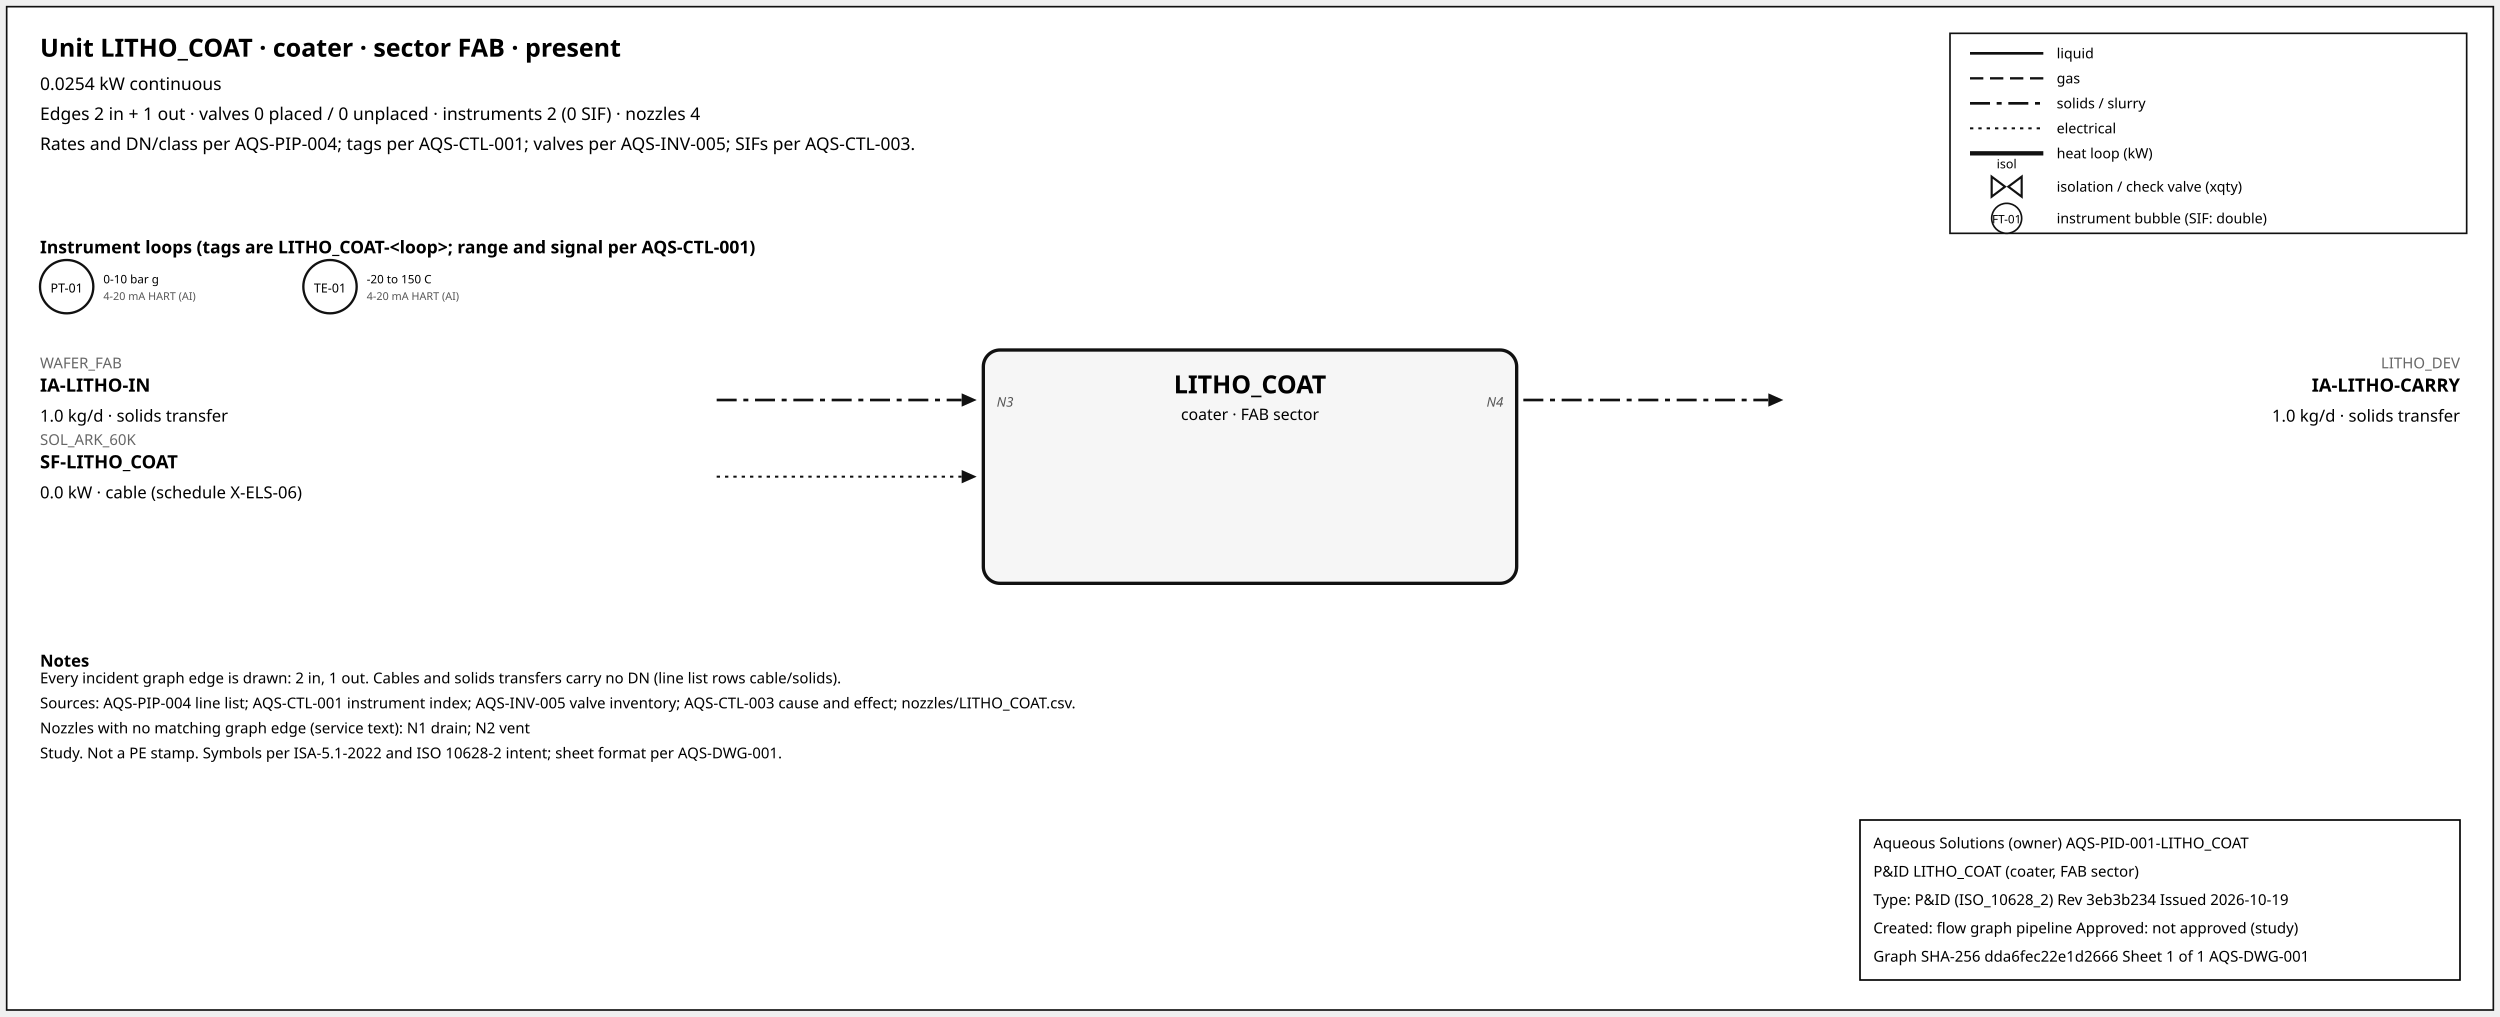
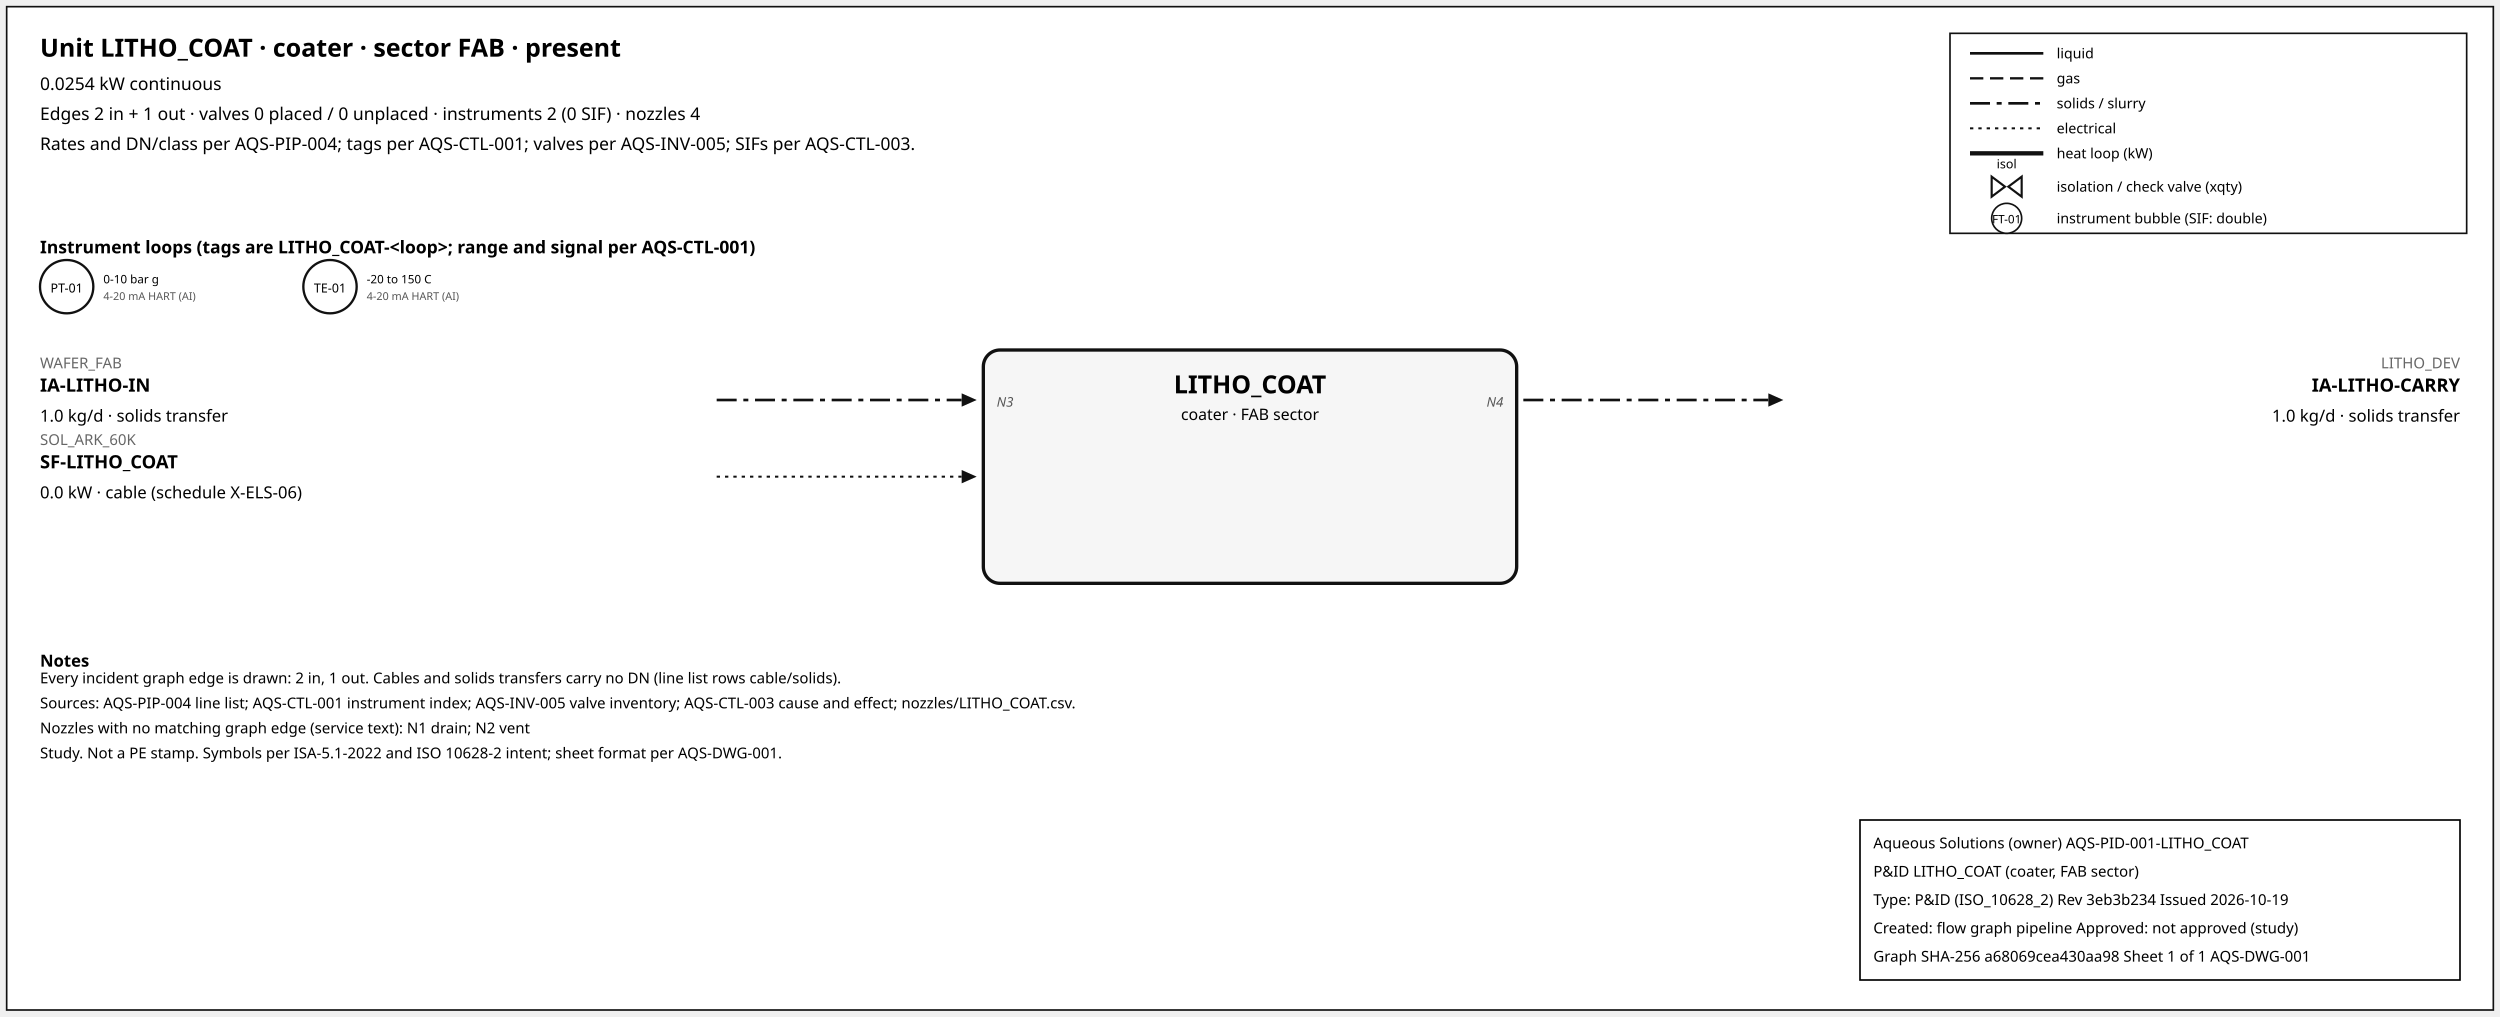
<svg xmlns="http://www.w3.org/2000/svg" width="1500" height="610" font-family="sans-serif">
  <rect x="4" y="4" width="1492" height="602" fill="white" stroke="#111" />
  <text x="24" y="34" font-size="15" font-weight="600">Unit LITHO_COAT · coater · sector FAB · present</text>
  <text x="24" y="54" font-size="10.5">0.0254 kW continuous</text>
  <text x="24" y="72" font-size="10.5">Edges 2 in + 1 out · valves 0 placed / 0 unplaced · instruments 2 (0 SIF) · nozzles 4</text>
  <text x="24" y="90" font-size="10.5">Rates and DN/class per AQS-PIP-004; tags per AQS-CTL-001; valves per AQS-INV-005; SIFs per AQS-CTL-003.</text>
  <rect x="1170" y="20" width="310" height="120" fill="white" stroke="#111" />
  <line x1="1182" y1="32" x2="1226" y2="32" stroke="#111" stroke-width="1.6" />
  <text x="1234" y="35" font-size="8.5">liquid</text>
  <line x1="1182" y1="47" x2="1226" y2="47" stroke="#111" stroke-width="1.4" stroke-dasharray="8,4" />
  <text x="1234" y="50" font-size="8.5">gas</text>
  <line x1="1182" y1="62" x2="1226" y2="62" stroke="#111" stroke-width="1.6" stroke-dasharray="12,4,3,4" />
  <text x="1234" y="65" font-size="8.5">solids / slurry</text>
  <line x1="1182" y1="77" x2="1226" y2="77" stroke="#111" stroke-width="1.2" stroke-dasharray="2,3" />
  <text x="1234" y="80" font-size="8.5">electrical</text>
  <line x1="1182" y1="92" x2="1226" y2="92" stroke="#111" stroke-width="2.6" />
  <text x="1234" y="95" font-size="8.5">heat loop (kW)</text>
  <path d="M 1195.0,106 L 1203.0,112 L 1195.0,118 Z M 1213.0,106 L 1205.0,112 L 1213.0,118 Z" fill="white" stroke="#111" stroke-width="1.3" />
  <text x="1204.0" y="101.0" font-size="7.5" text-anchor="middle">isol</text>
  <text x="1234" y="115" font-size="8.5">isolation / check valve (xqty)</text>
  <circle cx="1204" cy="131" r="9" fill="white" stroke="#111" />
  <text x="1204" y="134" font-size="7" text-anchor="middle">FT-01</text>
  <text x="1234" y="134" font-size="8.5">instrument bubble (SIF: double)</text>
  <text x="24" y="152" font-size="10.5" font-weight="600">Instrument loops (tags are LITHO_COAT-&lt;loop&gt;; range and signal per AQS-CTL-001)</text>
  <circle cx="40" cy="172" r="16" fill="white" stroke="#111" stroke-width="1.4" />
  <text x="40" y="175.5" font-size="7.5" text-anchor="middle">PT-01</text>
  <text x="62" y="170" font-size="7">0-10 bar g</text>
  <text x="62" y="180" font-size="6.5" fill="#555">4-20 mA HART (AI)</text>
  <circle cx="198" cy="172" r="16" fill="white" stroke="#111" stroke-width="1.4" />
  <text x="198" y="175.5" font-size="7.5" text-anchor="middle">TE-01</text>
  <text x="220" y="170" font-size="7">-20 to 150 C</text>
  <text x="220" y="180" font-size="6.5" fill="#555">4-20 mA HART (AI)</text>
  <rect x="590" y="210" width="320" height="140" rx="10" fill="#f6f6f6" stroke="#111" stroke-width="2" />
  <text x="750.0" y="236" font-size="15" font-weight="700" text-anchor="middle">LITHO_COAT</text>
  <text x="750.0" y="252" font-size="9.5" text-anchor="middle">coater · FAB sector</text>
  <line x1="430" y1="240" x2="577" y2="240" stroke="#111" stroke-width="1.6" stroke-dasharray="12,4,3,4" class="edge-in" />
  <polygon points="586,240 577,236 577,244" fill="#111" />
  <text x="24" y="221" font-size="9" fill="#666" text-anchor="start">WAFER_FAB</text>
  <text x="24" y="235" font-size="11" font-weight="600" text-anchor="start">IA-LITHO-IN</text>
  <text x="24" y="253" font-size="10" text-anchor="start">1.0 kg/d · solids transfer</text>
  <text x="598" y="244" font-size="8" font-style="italic" fill="#555" text-anchor="start">N3</text>
  <line x1="430" y1="286" x2="577" y2="286" stroke="#111" stroke-width="1.2" stroke-dasharray="2,3" class="edge-in" />
  <polygon points="586,286 577,282 577,290" fill="#111" />
  <text x="24" y="267" font-size="9" fill="#666" text-anchor="start">SOL_ARK_60K</text>
  <text x="24" y="281" font-size="11" font-weight="600" text-anchor="start">SF-LITHO_COAT</text>
  <text x="24" y="299" font-size="10" text-anchor="start">0.0 kW · cable (schedule X-ELS-06)</text>
  <line x1="914" y1="240" x2="1061" y2="240" stroke="#111" stroke-width="1.6" stroke-dasharray="12,4,3,4" class="edge-out" />
  <polygon points="1070,240 1061,236 1061,244" fill="#111" />
  <text x="1476" y="221" font-size="9" fill="#666" text-anchor="end">LITHO_DEV</text>
  <text x="1476" y="235" font-size="11" font-weight="600" text-anchor="end">IA-LITHO-CARRY</text>
  <text x="1476" y="253" font-size="10" text-anchor="end">1.0 kg/d · solids transfer</text>
  <text x="902" y="244" font-size="8" font-style="italic" fill="#555" text-anchor="end">N4</text>
  <text x="24" y="400" font-size="10" font-weight="600">Notes</text>
  <text x="24" y="410" font-size="9">Every incident graph edge is drawn: 2 in, 1 out. Cables and solids transfers carry no DN (line list rows cable/solids).</text>
  <text x="24" y="425" font-size="9">Sources: AQS-PIP-004 line list; AQS-CTL-001 instrument index; AQS-INV-005 valve inventory; AQS-CTL-003 cause and effect; nozzles/LITHO_COAT.csv.</text>
  <text x="24" y="440" font-size="9">Nozzles with no matching graph edge (service text): N1 drain; N2 vent</text>
  <text x="24" y="455" font-size="9">Study. Not a PE stamp. Symbols per ISA-5.1-2022 and ISO 10628-2 intent; sheet format per AQS-DWG-001.</text>
  <g id="aqs-title-block">
    <rect x="1116" y="492" width="360" height="96" fill="white" stroke="black" stroke-width="1" />
    <text x="1124" y="509" font-size="9">Aqueous Solutions (owner)   AQS-PID-001-LITHO_COAT</text>
    <text x="1124" y="526" font-size="9">P&amp;ID LITHO_COAT (coater, FAB sector)</text>
    <text x="1124" y="543" font-size="9">Type: P&amp;ID (ISO_10628_2)   Rev 3eb3b234   Issued 2026-10-19</text>
    <text x="1124" y="560" font-size="9">Created: flow graph pipeline   Approved: not approved (study)</text>
-     <text x="1124" y="577" font-size="9">Graph SHA-256 dda6fec22e1d2666   Sheet 1 of 1   AQS-DWG-001</text>
+     <text x="1124" y="577" font-size="9">Graph SHA-256 a68069cea430aa98   Sheet 1 of 1   AQS-DWG-001</text>
  </g>
</svg>
